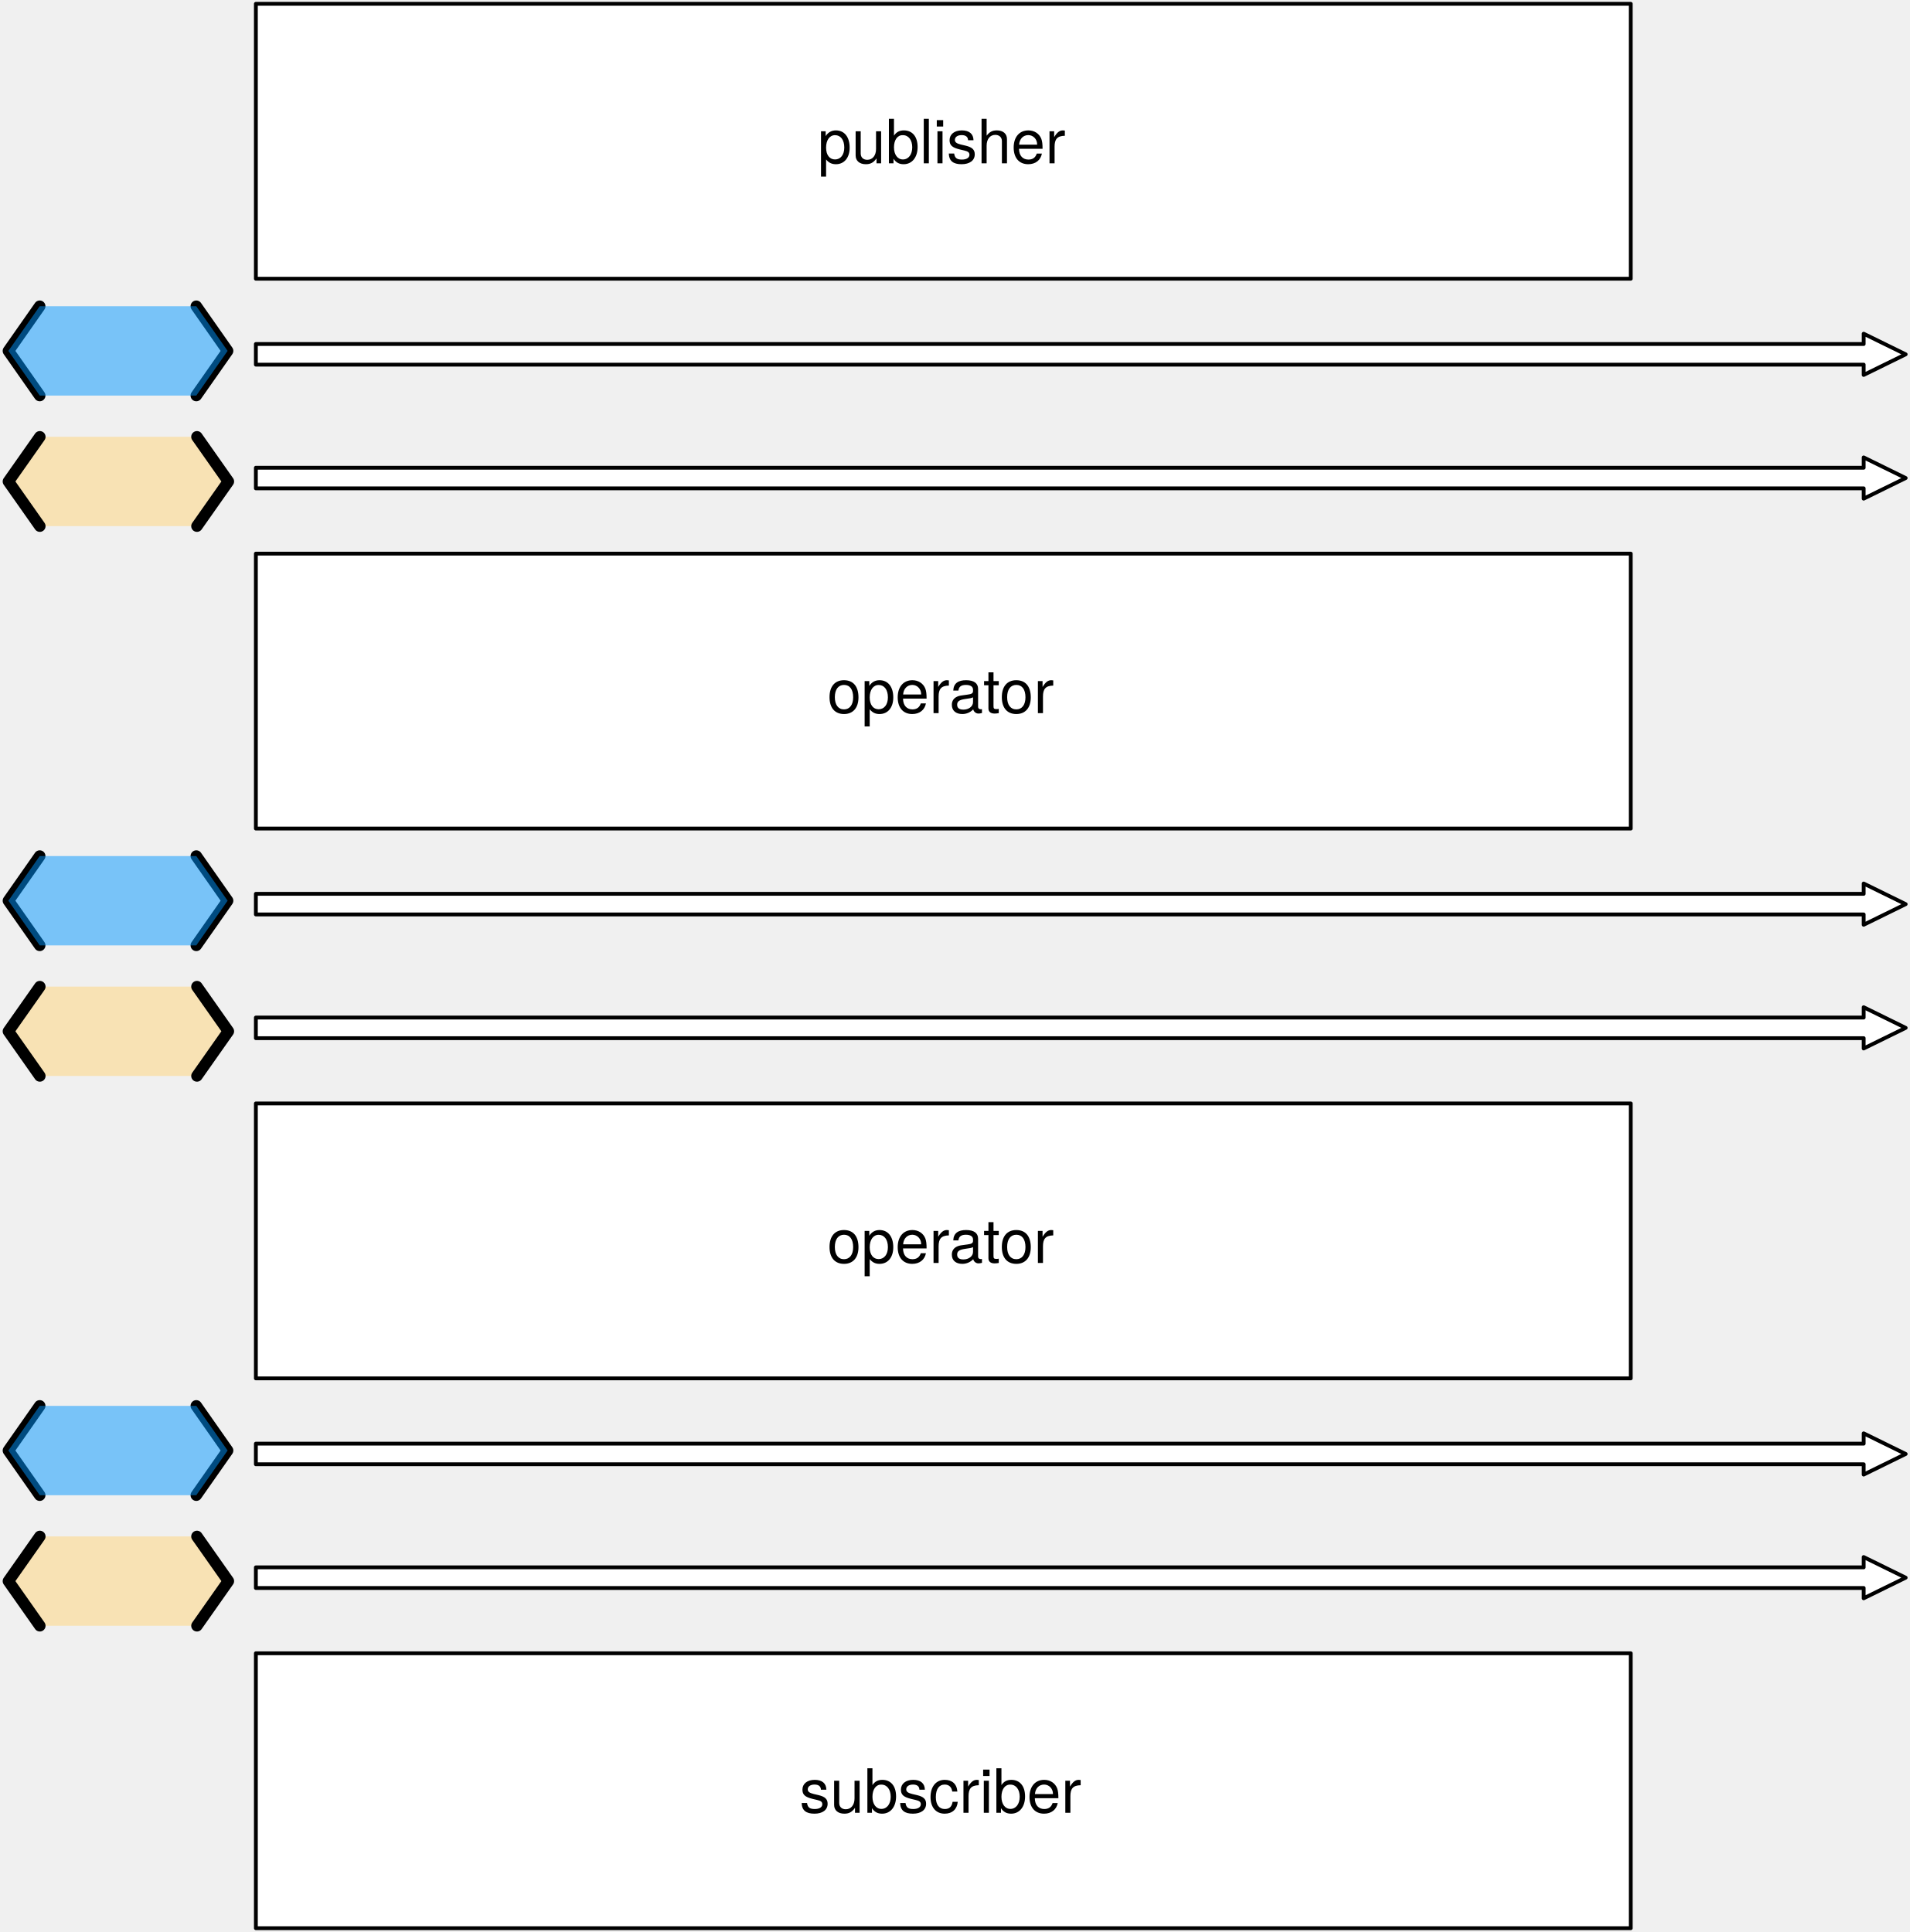
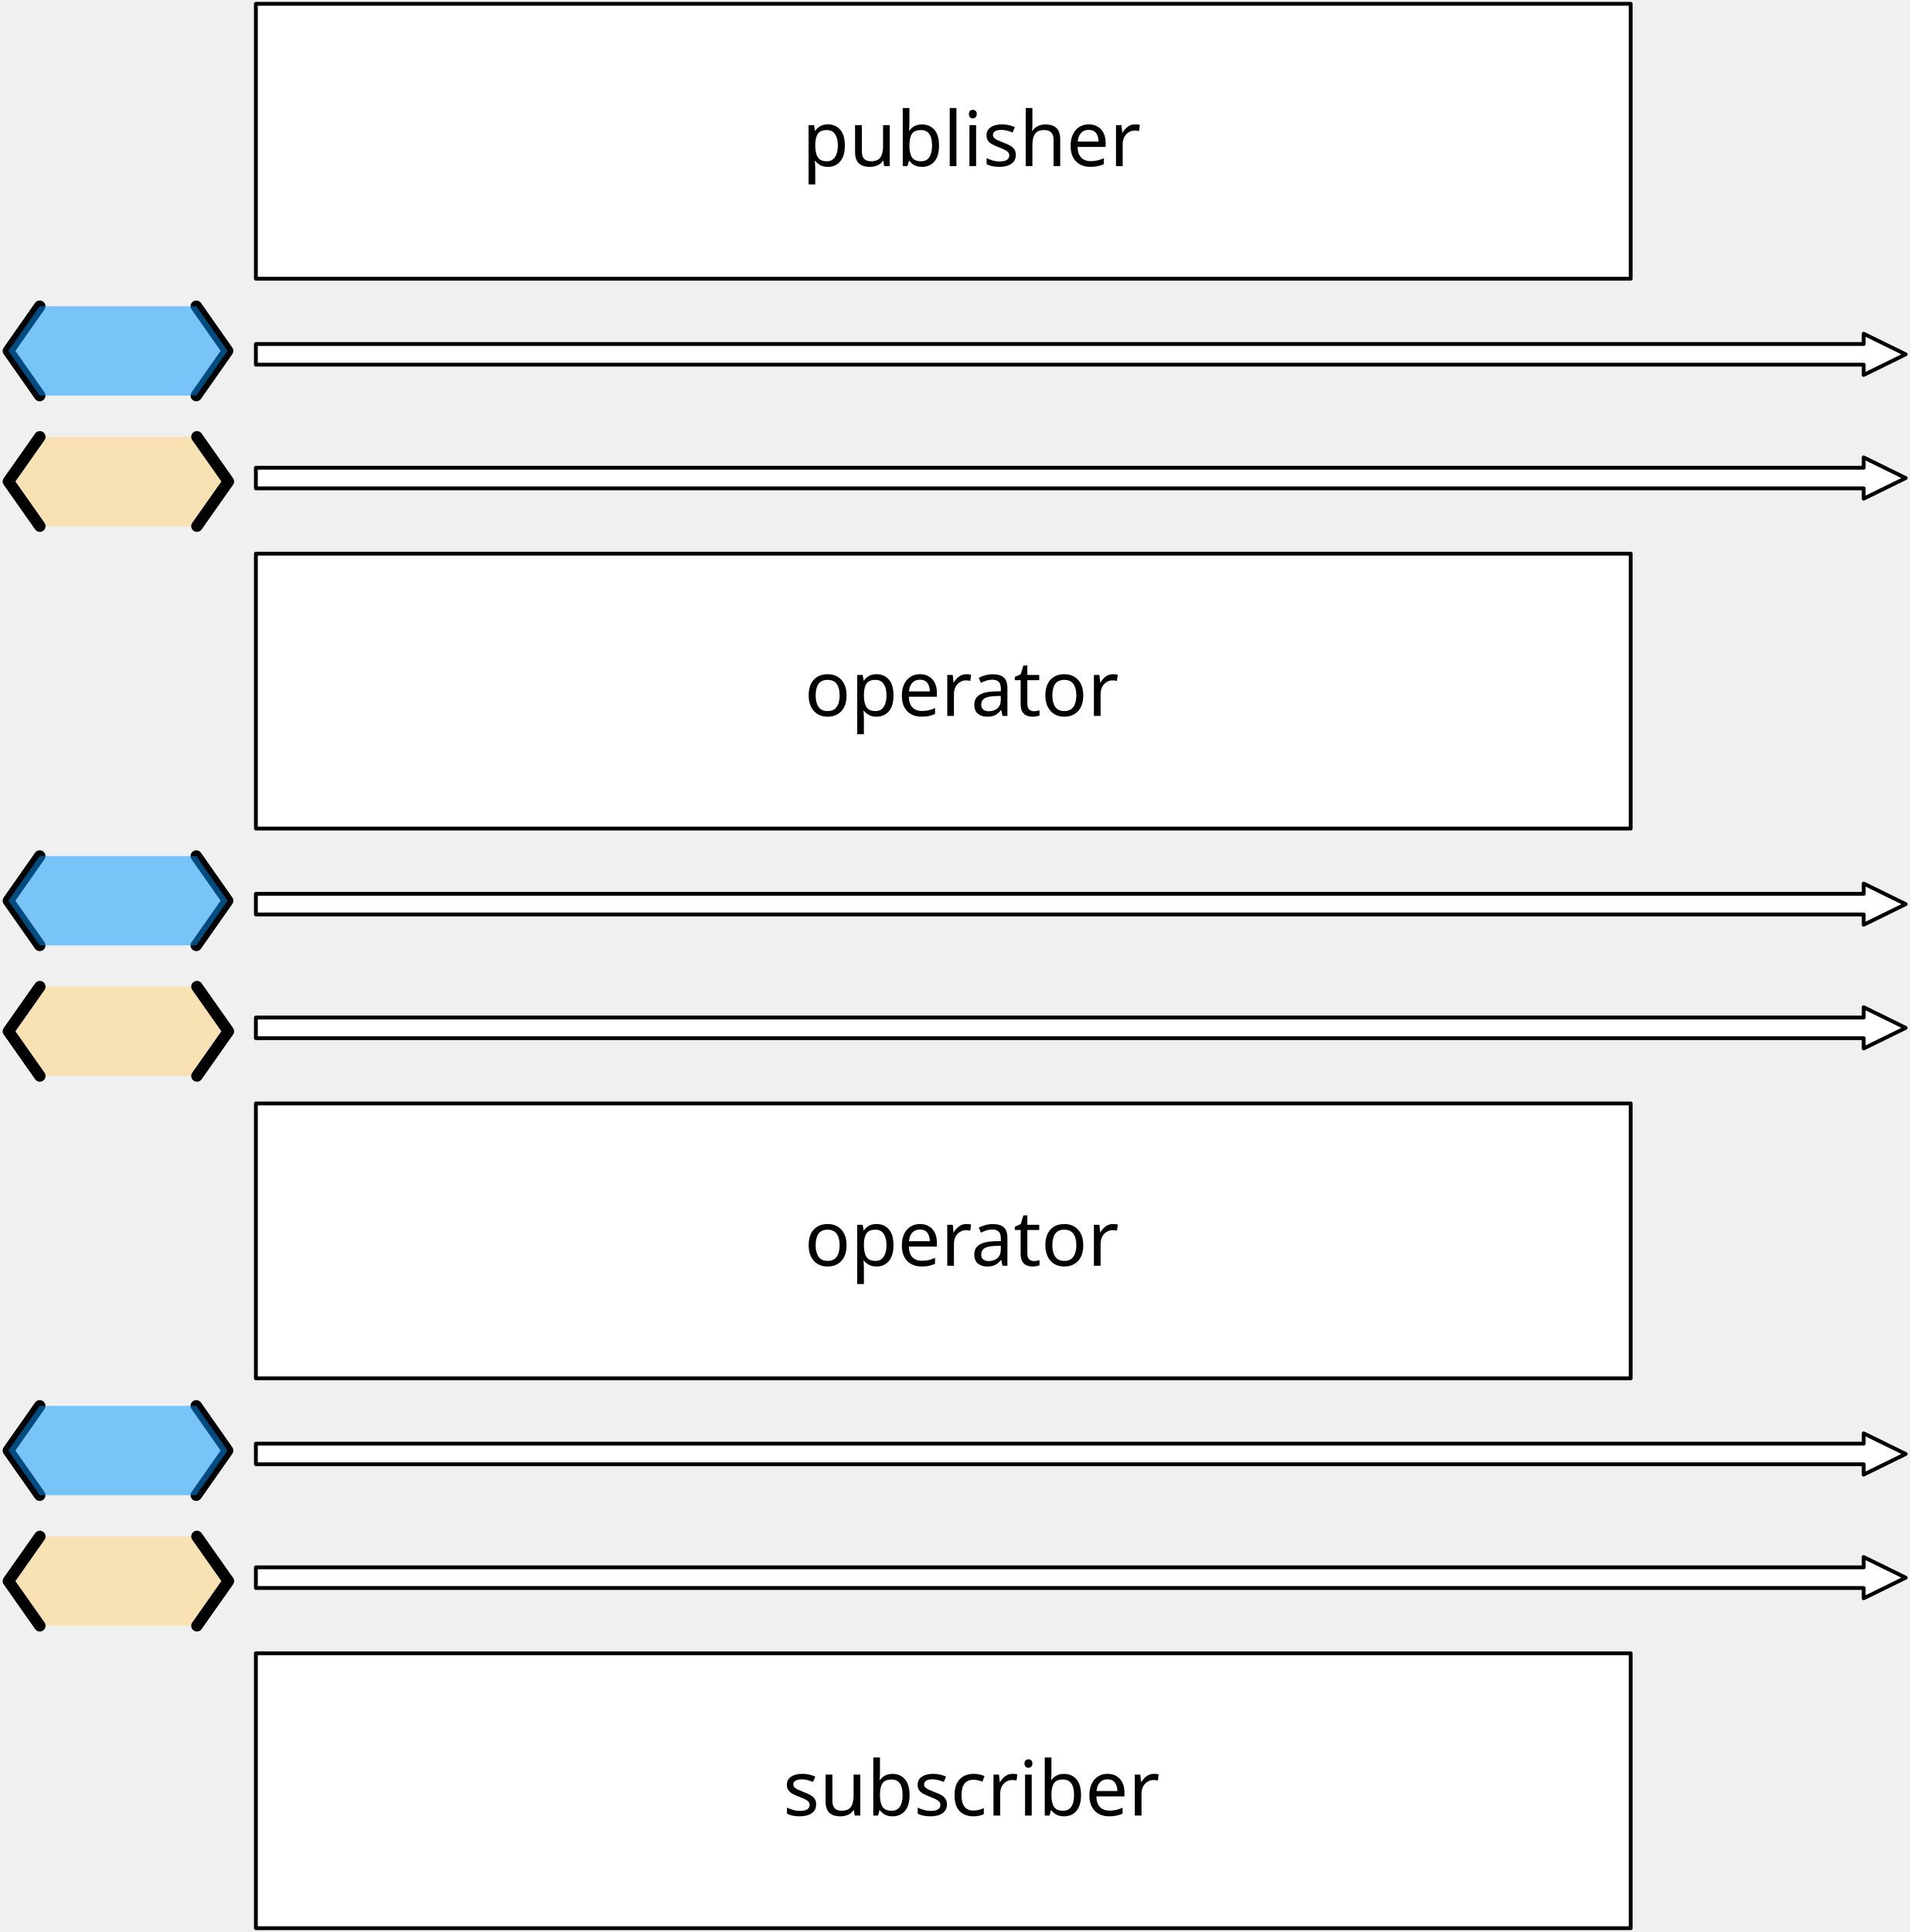
<svg xmlns="http://www.w3.org/2000/svg" version="1.1" viewBox="228 180 500 506" width="500" height="506">
  <defs>
-     <font-face font-family="Helvetica Neue" font-size="16" panose-1="2 0 5 3 0 0 0 2 0 4" units-per-em="1000" underline-position="-100" underline-thickness="50" slope="0" x-height="517" cap-height="714" ascent="951.996" descent="-212.997" font-weight="400">
+     <font-face font-family="Gill Sans" font-size="20" panose-1="2 11 5 2 2 1 4 2 2 3" units-per-em="1000" underline-position="-75.195" underline-thickness="49.805" slope="0" x-height="449.707" cap-height="687.012" ascent="917.969" descent="-230.469" font-weight="400">
      <font-face-src>
-         <font-face-name name="HelveticaNeue" />
+         <font-face-name name="GillSans" />
      </font-face-src>
    </font-face>
  </defs>
-   <g id="combine_pipeline_diagram_1" stroke-dasharray="none" stroke="none" stroke-opacity="1" fill="none" fill-opacity="1">
-     <g id="combine_pipeline_diagram_1: Layer 1">
+   <g id="combine_pipeline_diagram" stroke-opacity="1" stroke-dasharray="none" stroke="none" fill-opacity="1" fill="none">
+     <g id="combine_pipeline_diagram: Layer 1">
      <g id="Graphic_2">
        <path d="M 295 307.9 L 295 302.5 L 716 302.5 L 716 299.8 L 727 305.2 L 716 310.6 L 716 307.9 Z" fill="white" />
        <path d="M 295 307.9 L 295 302.5 L 716 302.5 L 716 299.8 L 727 305.2 L 716 310.6 L 716 307.9 Z" stroke="black" stroke-linecap="round" stroke-linejoin="round" stroke-width="1" />
      </g>
      <g id="Graphic_3">
        <rect x="295" y="325" width="360" height="72" fill="white" />
        <rect x="295" y="325" width="360" height="72" stroke="black" stroke-linecap="round" stroke-linejoin="round" stroke-width="1" />
-         <text transform="translate(300 351.776)" fill="black">
-           <tspan font-family="Helvetica Neue" font-size="16" font-weight="400" fill="black" x="144.632" y="15">operator</tspan>
+         <text transform="translate(300 349.5)" fill="black">
+           <tspan font-family="Gill Sans" font-size="20" font-weight="400" fill="black" x="138.657" y="18">operator</tspan>
        </text>
      </g>
      <g id="Group_9">
        <g id="Graphic_12">
          <path d="M 238.429 294.4 L 230.2 306.1 L 238.429 317.8 L 279.571 317.8 L 287.8 306.1 L 279.571 294.4 Z" fill="#ffd579" fill-opacity=".5" />
        </g>
        <g id="Line_11">
          <path d="M 238.429 294.4 L 230.2 306.1 L 238.429 317.8" stroke="black" stroke-linecap="round" stroke-linejoin="round" stroke-width="3" />
        </g>
        <g id="Line_10">
          <path d="M 279.571 294.4 L 287.8 306.1 L 279.571 317.8" stroke="black" stroke-linecap="round" stroke-linejoin="round" stroke-width="3" />
        </g>
      </g>
      <g id="Group_5">
        <g id="Line_8">
          <path d="M 238.4 260.2 L 230.2 271.9 L 238.4 283.6" stroke="black" stroke-linecap="round" stroke-linejoin="round" stroke-width="3" />
        </g>
        <g id="Line_7">
          <path d="M 279.4 260.2 L 287.6 271.9 L 279.4 283.6" stroke="black" stroke-linecap="round" stroke-linejoin="round" stroke-width="3" />
        </g>
        <g id="Graphic_6">
          <path d="M 238.4 260.2 L 230.2 271.9 L 238.4 283.6 L 279.4 283.6 L 287.6 271.9 L 279.4 260.2 Z" fill="#0096ff" fill-opacity=".5" />
        </g>
      </g>
      <g id="Graphic_16">
        <path d="M 295 275.5 L 295 270.1 L 716 270.1 L 716 267.4 L 727 272.8 L 716 278.2 L 716 275.5 Z" fill="white" />
        <path d="M 295 275.5 L 295 270.1 L 716 270.1 L 716 267.4 L 727 272.8 L 716 278.2 L 716 275.5 Z" stroke="black" stroke-linecap="round" stroke-linejoin="round" stroke-width="1" />
      </g>
      <g id="Graphic_35">
        <rect x="295" y="181" width="360" height="72" fill="white" />
        <rect x="295" y="181" width="360" height="72" stroke="black" stroke-linecap="round" stroke-linejoin="round" stroke-width="1" />
-         <text transform="translate(300 207.776)" fill="black">
-           <tspan font-family="Helvetica Neue" font-size="16" font-weight="400" fill="black" x="142.104" y="15">publisher</tspan>
+         <text transform="translate(300 205.5)" fill="black">
+           <tspan font-family="Gill Sans" font-size="20" font-weight="400" fill="black" x="138.018" y="18">publisher</tspan>
        </text>
      </g>
      <g id="Graphic_36">
        <rect x="295" y="613" width="360" height="72" fill="white" />
        <rect x="295" y="613" width="360" height="72" stroke="black" stroke-linecap="round" stroke-linejoin="round" stroke-width="1" />
-         <text transform="translate(300 639.776)" fill="black">
-           <tspan font-family="Helvetica Neue" font-size="16" font-weight="400" fill="black" x="137.368" y="15">subscriber</tspan>
+         <text transform="translate(300 637.5)" fill="black">
+           <tspan font-family="Gill Sans" font-size="20" font-weight="400" fill="black" x="133.022" y="18">subscriber</tspan>
        </text>
      </g>
      <g id="Graphic_69">
        <path d="M 295 451.9 L 295 446.5 L 716 446.5 L 716 443.8 L 727 449.2 L 716 454.6 L 716 451.9 Z" fill="white" />
        <path d="M 295 451.9 L 295 446.5 L 716 446.5 L 716 443.8 L 727 449.2 L 716 454.6 L 716 451.9 Z" stroke="black" stroke-linecap="round" stroke-linejoin="round" stroke-width="1" />
      </g>
      <g id="Group_65">
        <g id="Graphic_68">
          <path d="M 238.429 438.4 L 230.2 450.1 L 238.429 461.8 L 279.571 461.8 L 287.8 450.1 L 279.571 438.4 Z" fill="#ffd579" fill-opacity=".5" />
        </g>
        <g id="Line_67">
          <path d="M 238.429 438.4 L 230.2 450.1 L 238.429 461.8" stroke="black" stroke-linecap="round" stroke-linejoin="round" stroke-width="3" />
        </g>
        <g id="Line_66">
          <path d="M 279.571 438.4 L 287.8 450.1 L 279.571 461.8" stroke="black" stroke-linecap="round" stroke-linejoin="round" stroke-width="3" />
        </g>
      </g>
      <g id="Group_61">
        <g id="Line_64">
          <path d="M 238.4 404.2 L 230.2 415.9 L 238.4 427.6" stroke="black" stroke-linecap="round" stroke-linejoin="round" stroke-width="3" />
        </g>
        <g id="Line_63">
          <path d="M 279.4 404.2 L 287.6 415.9 L 279.4 427.6" stroke="black" stroke-linecap="round" stroke-linejoin="round" stroke-width="3" />
        </g>
        <g id="Graphic_62">
          <path d="M 238.4 404.2 L 230.2 415.9 L 238.4 427.6 L 279.4 427.6 L 287.6 415.9 L 279.4 404.2 Z" fill="#0096ff" fill-opacity=".5" />
        </g>
      </g>
      <g id="Graphic_60">
        <path d="M 295 419.5 L 295 414.1 L 716 414.1 L 716 411.4 L 727 416.8 L 716 422.2 L 716 419.5 Z" fill="white" />
        <path d="M 295 419.5 L 295 414.1 L 716 414.1 L 716 411.4 L 727 416.8 L 716 422.2 L 716 419.5 Z" stroke="black" stroke-linecap="round" stroke-linejoin="round" stroke-width="1" />
      </g>
      <g id="Graphic_80">
        <rect x="295" y="469" width="360" height="72" fill="white" />
        <rect x="295" y="469" width="360" height="72" stroke="black" stroke-linecap="round" stroke-linejoin="round" stroke-width="1" />
-         <text transform="translate(300 495.776)" fill="black">
-           <tspan font-family="Helvetica Neue" font-size="16" font-weight="400" fill="black" x="144.632" y="15">operator</tspan>
+         <text transform="translate(300 493.5)" fill="black">
+           <tspan font-family="Gill Sans" font-size="20" font-weight="400" fill="black" x="138.657" y="18">operator</tspan>
        </text>
      </g>
      <g id="Graphic_79">
        <path d="M 295 595.9 L 295 590.5 L 716 590.5 L 716 587.8 L 727 593.2 L 716 598.6 L 716 595.9 Z" fill="white" />
        <path d="M 295 595.9 L 295 590.5 L 716 590.5 L 716 587.8 L 727 593.2 L 716 598.6 L 716 595.9 Z" stroke="black" stroke-linecap="round" stroke-linejoin="round" stroke-width="1" />
      </g>
      <g id="Group_75">
        <g id="Graphic_78">
          <path d="M 238.429 582.4 L 230.2 594.1 L 238.429 605.8 L 279.571 605.8 L 287.8 594.1 L 279.571 582.4 Z" fill="#ffd579" fill-opacity=".5" />
        </g>
        <g id="Line_77">
          <path d="M 238.429 582.4 L 230.2 594.1 L 238.429 605.8" stroke="black" stroke-linecap="round" stroke-linejoin="round" stroke-width="3" />
        </g>
        <g id="Line_76">
          <path d="M 279.571 582.4 L 287.8 594.1 L 279.571 605.8" stroke="black" stroke-linecap="round" stroke-linejoin="round" stroke-width="3" />
        </g>
      </g>
      <g id="Group_71">
        <g id="Line_74">
          <path d="M 238.4 548.2 L 230.2 559.9 L 238.4 571.6" stroke="black" stroke-linecap="round" stroke-linejoin="round" stroke-width="3" />
        </g>
        <g id="Line_73">
          <path d="M 279.4 548.2 L 287.6 559.9 L 279.4 571.6" stroke="black" stroke-linecap="round" stroke-linejoin="round" stroke-width="3" />
        </g>
        <g id="Graphic_72">
          <path d="M 238.4 548.2 L 230.2 559.9 L 238.4 571.6 L 279.4 571.6 L 287.6 559.9 L 279.4 548.2 Z" fill="#0096ff" fill-opacity=".5" />
        </g>
      </g>
      <g id="Graphic_70">
        <path d="M 295 563.5 L 295 558.1 L 716 558.1 L 716 555.4 L 727 560.8 L 716 566.2 L 716 563.5 Z" fill="white" />
        <path d="M 295 563.5 L 295 558.1 L 716 558.1 L 716 555.4 L 727 560.8 L 716 566.2 L 716 563.5 Z" stroke="black" stroke-linecap="round" stroke-linejoin="round" stroke-width="1" />
      </g>
    </g>
  </g>
</svg>
